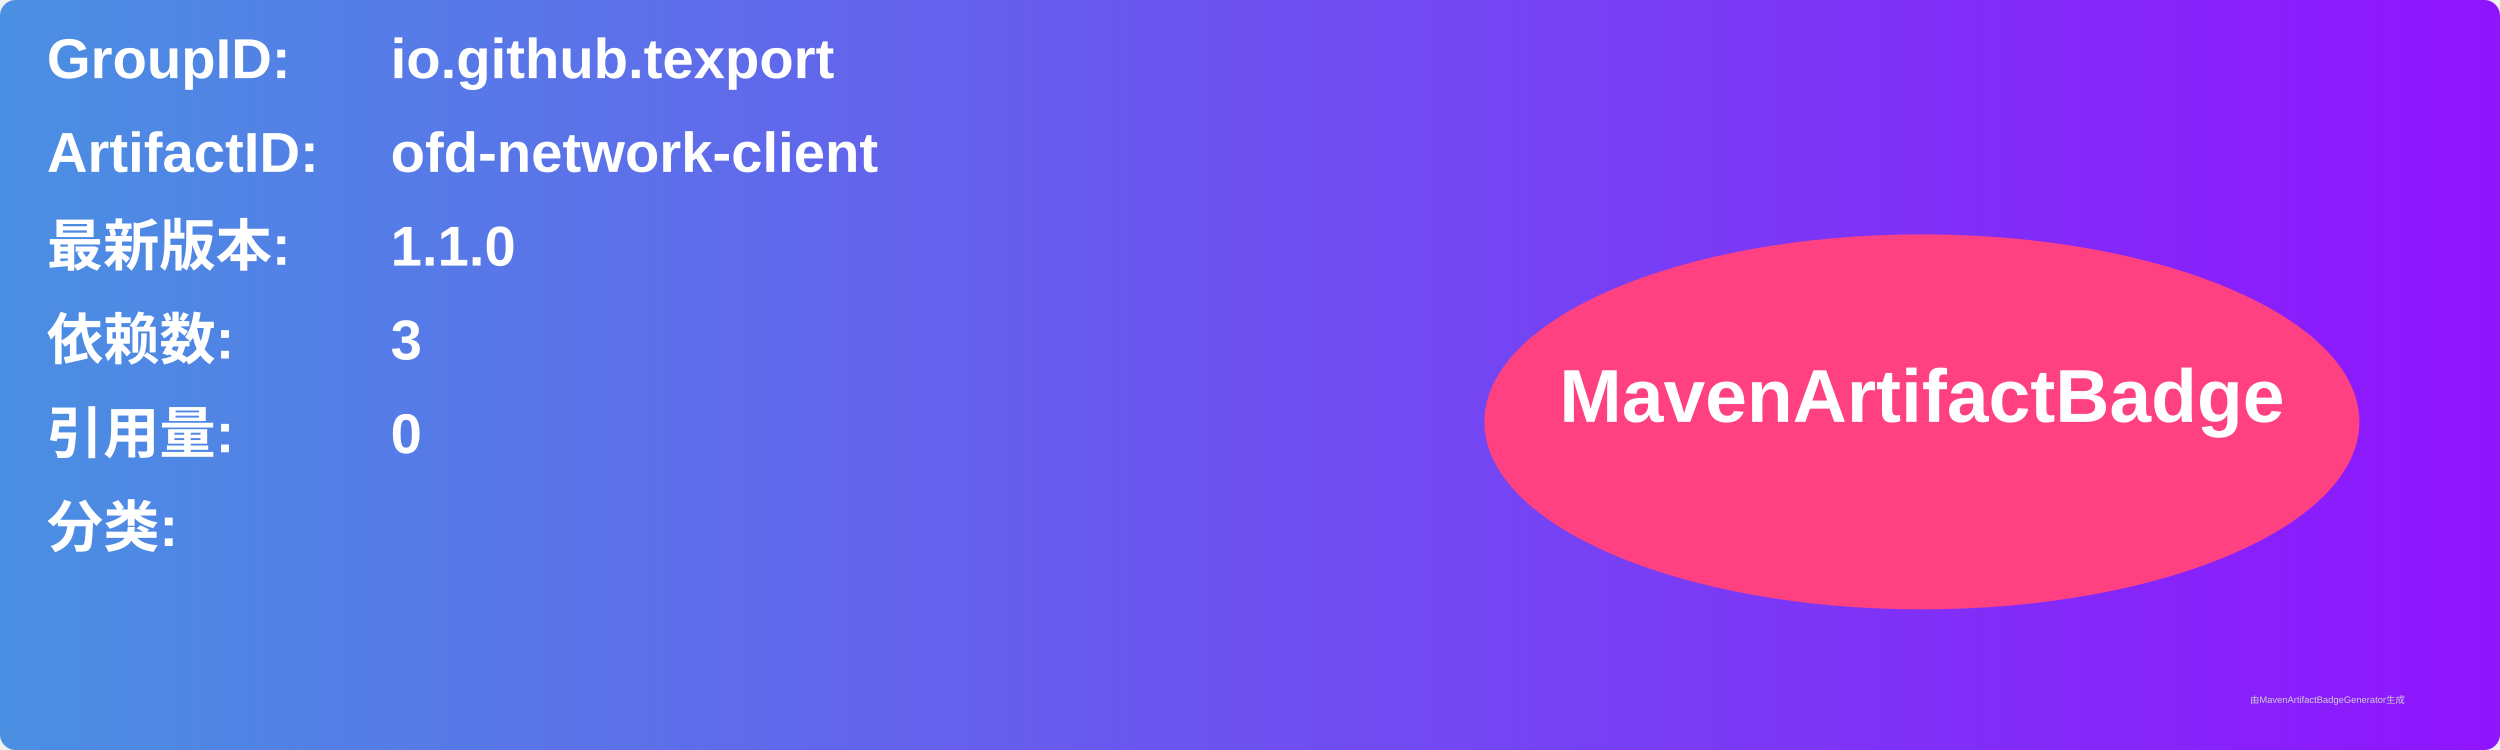
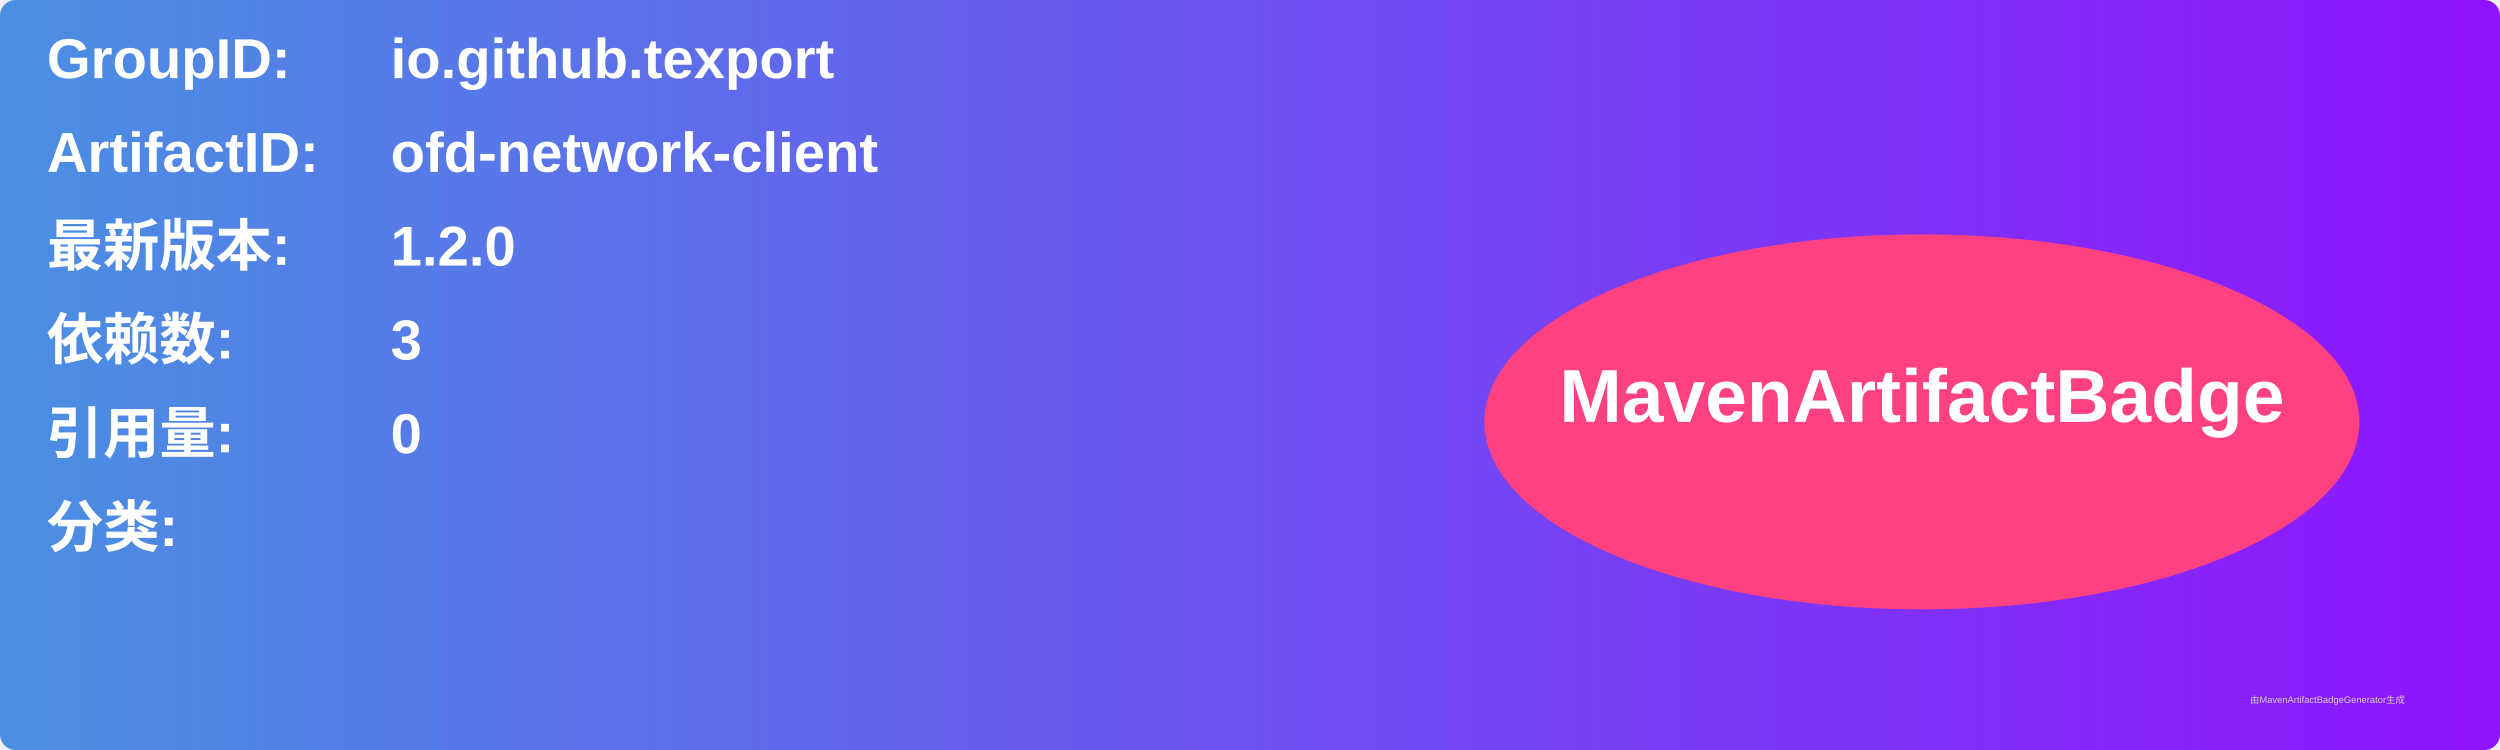
<svg xmlns="http://www.w3.org/2000/svg" width="800" height="240" viewBox="0 0 800 240">
  <linearGradient id="grad" x1="0%" y1="0%" x2="100%" y2="0%">
    <stop offset="0%" stop-color="#4a90e2" />
    <stop offset="100%" stop-color="#9013fe" />
  </linearGradient>
  <rect width="100%" height="100%" rx="5" ry="5" fill="url(#grad)" />
  <g transform="translate(15, 15)">
    <text x="0" y="10" font-family="Arial" font-size="18" fill="white" font-weight="bold" width="260">GroupID:</text>
    <text x="110" y="10" font-family="Arial" font-size="18" fill="white" font-weight="bold" width="460">io.github.texport</text>
    <text x="0" y="40" font-family="Arial" font-size="18" fill="white" font-weight="bold" width="260">ArtifactID:</text>
    <text x="110" y="40" font-family="Arial" font-size="18" fill="white" font-weight="bold" width="460">ofd-network-client</text>
    <text x="0" y="70" font-family="Arial" font-size="18" fill="white" font-weight="bold">最新版本:</text>
    <text x="110" y="70" font-family="Arial" font-size="18" fill="white" font-weight="bold">
-       <tspan font-weight="bold">1.1.0</tspan>
+       <tspan font-weight="bold">1.2.0</tspan>
    </text>
    <text x="0" y="100" font-family="Arial" font-size="18" fill="white" font-weight="bold">依赖数: </text>
    <text x="110" y="100" font-family="Arial" font-size="18" fill="white">
      <tspan font-weight="bold">3</tspan>
    </text>
    <text x="0" y="130" font-family="Arial" font-size="18" fill="white" font-weight="bold">引用量: </text>
    <text x="110" y="130" font-family="Arial" font-size="18" fill="white">
      <tspan font-weight="bold">0</tspan>
    </text>
    <text x="0" y="160" font-family="Arial" font-size="18" fill="white" font-weight="bold">分类:</text>
    <text x="10" y="190" font-family="Arial" font-size="10" fill="white">
      <tspan font-weight="bold" />
    </text>
    <ellipse cx="600" cy="120" rx="140" ry="60" fill="#ff4081" />
    <text x="600" y="120" text-anchor="middle" font-family="Arial" font-size="24" fill="white" font-weight="bold">MavenArtifactBadge</text>
  </g>
  <text x="720" y="225" font-family="Arial" font-size="3" fill="#d0d0d0">由MavenArtifactBadgeGenerator生成</text>
</svg>
